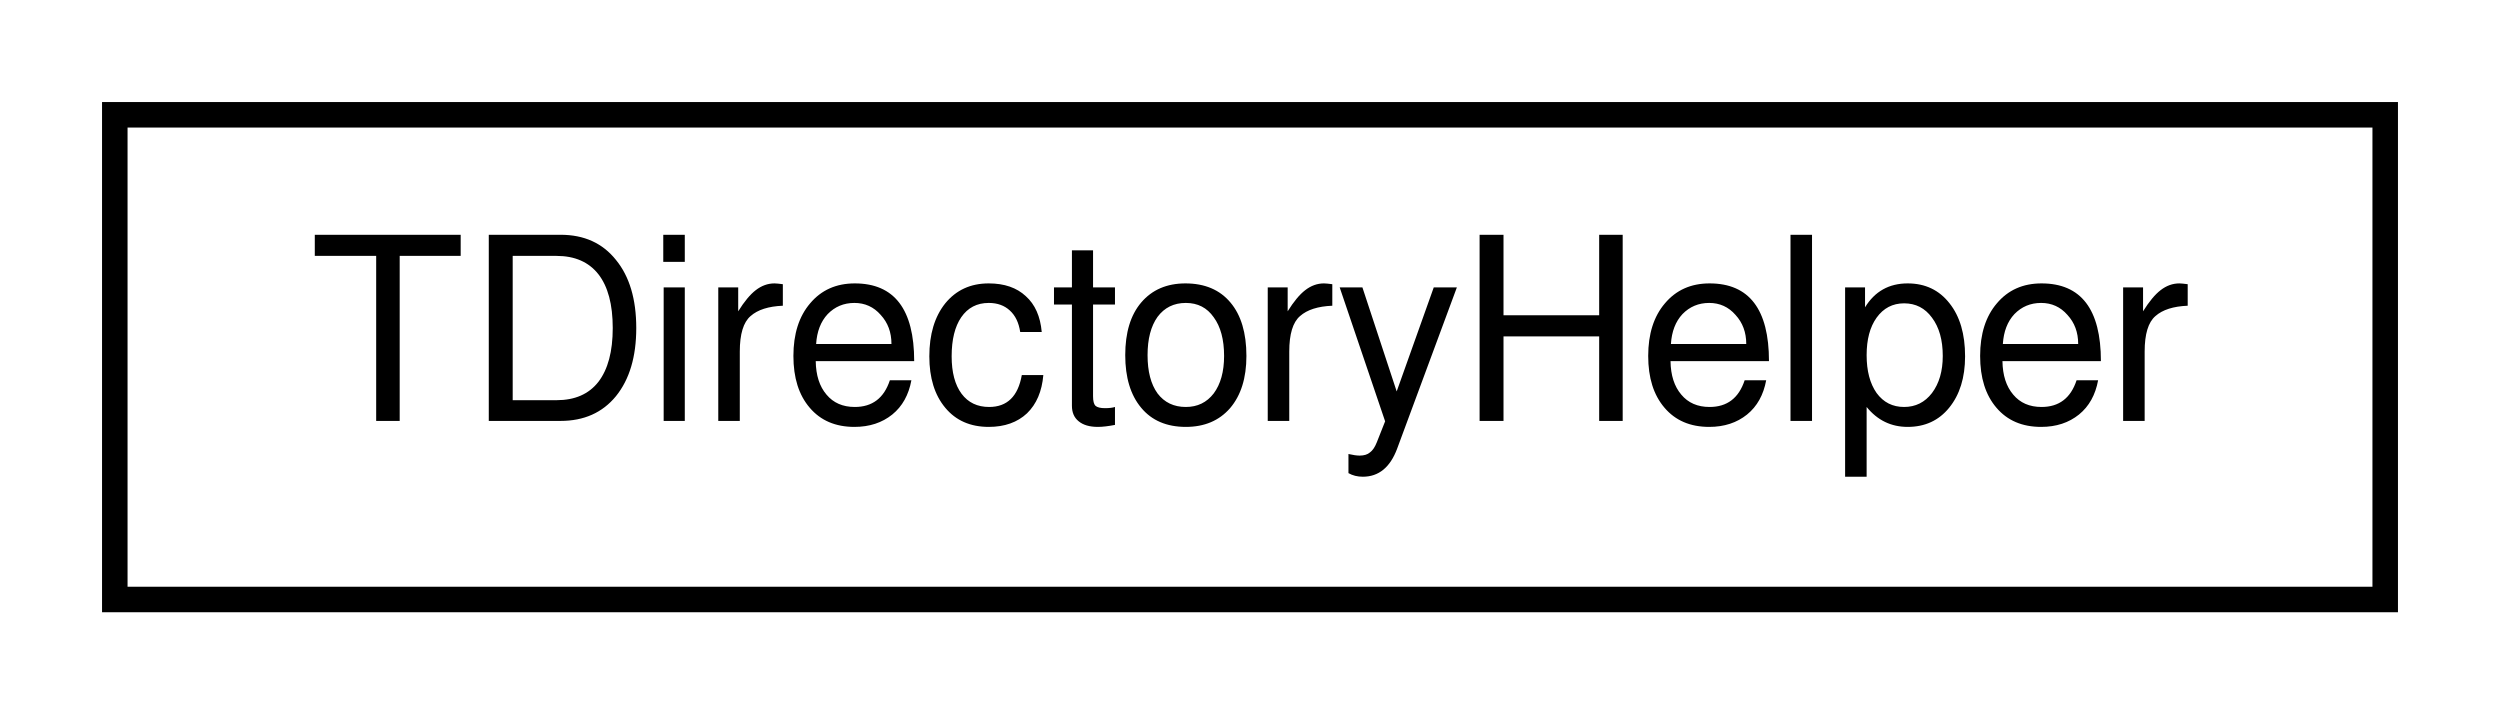
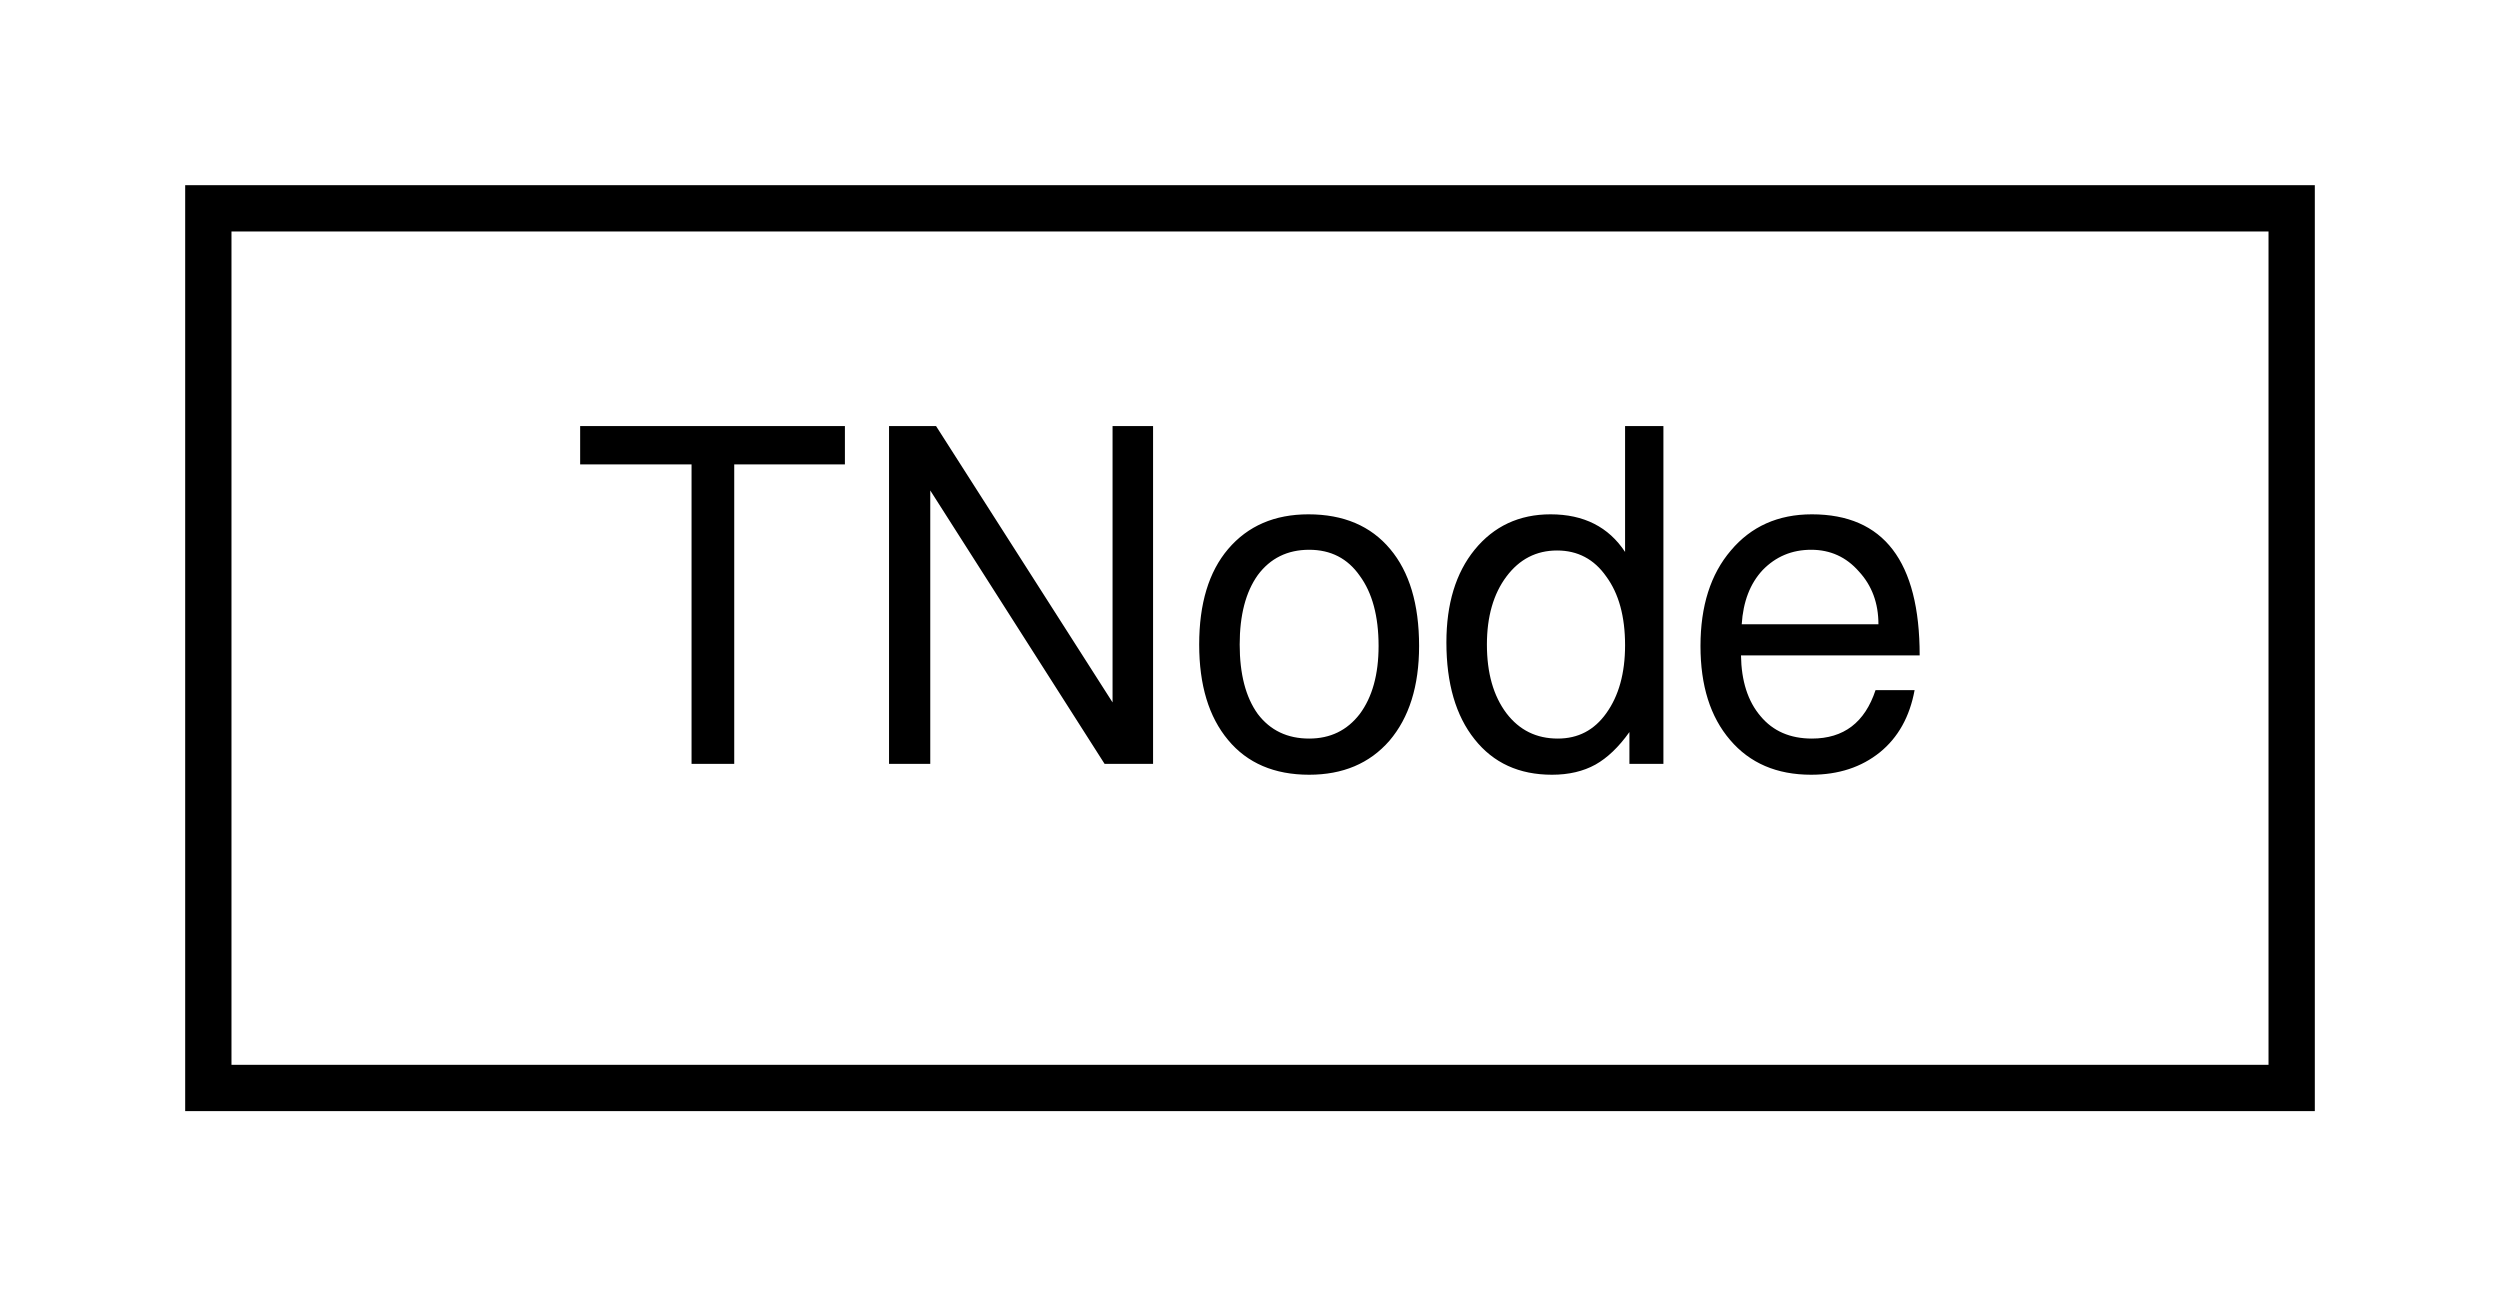
- <svg xmlns="http://www.w3.org/2000/svg" xmlns:xlink="http://www.w3.org/1999/xlink" width="98pt" height="28pt" viewBox="0.00 0.00 98.00 28.00">
+ <svg xmlns="http://www.w3.org/2000/svg" xmlns:xlink="http://www.w3.org/1999/xlink" width="54pt" height="28pt" viewBox="0.00 0.00 54.00 28.00">
  <g id="graph0" class="graph" transform="scale(1 1) rotate(0) translate(4 24)">
    <g id="node1" class="node">
      <g id="a_node1">
-         <a xlink:href="de/d7e/classTDirectoryHelper.html" target="_top" xlink:title="TDirectoryHelper">
-           <polygon fill="none" stroke="black" points="0.5,-0.5 0.5,-19.5 89.5,-19.5 89.5,-0.5 0.5,-0.5" />
-           <text text-anchor="middle" x="45" y="-7.5" font-family="FreeSans" font-size="10.00">TDirectoryHelper</text>
+         <a xlink:href="d9/dcd/classTNode.html" target="_top" xlink:title="TNode">
+           <polygon fill="none" stroke="black" points="0.5,-0.5 0.5,-19.5 45.5,-19.5 45.5,-0.5 0.5,-0.5" />
+           <text text-anchor="middle" x="23" y="-7.5" font-family="FreeSans" font-size="10.00">TNode</text>
        </a>
      </g>
    </g>
  </g>
</svg>
